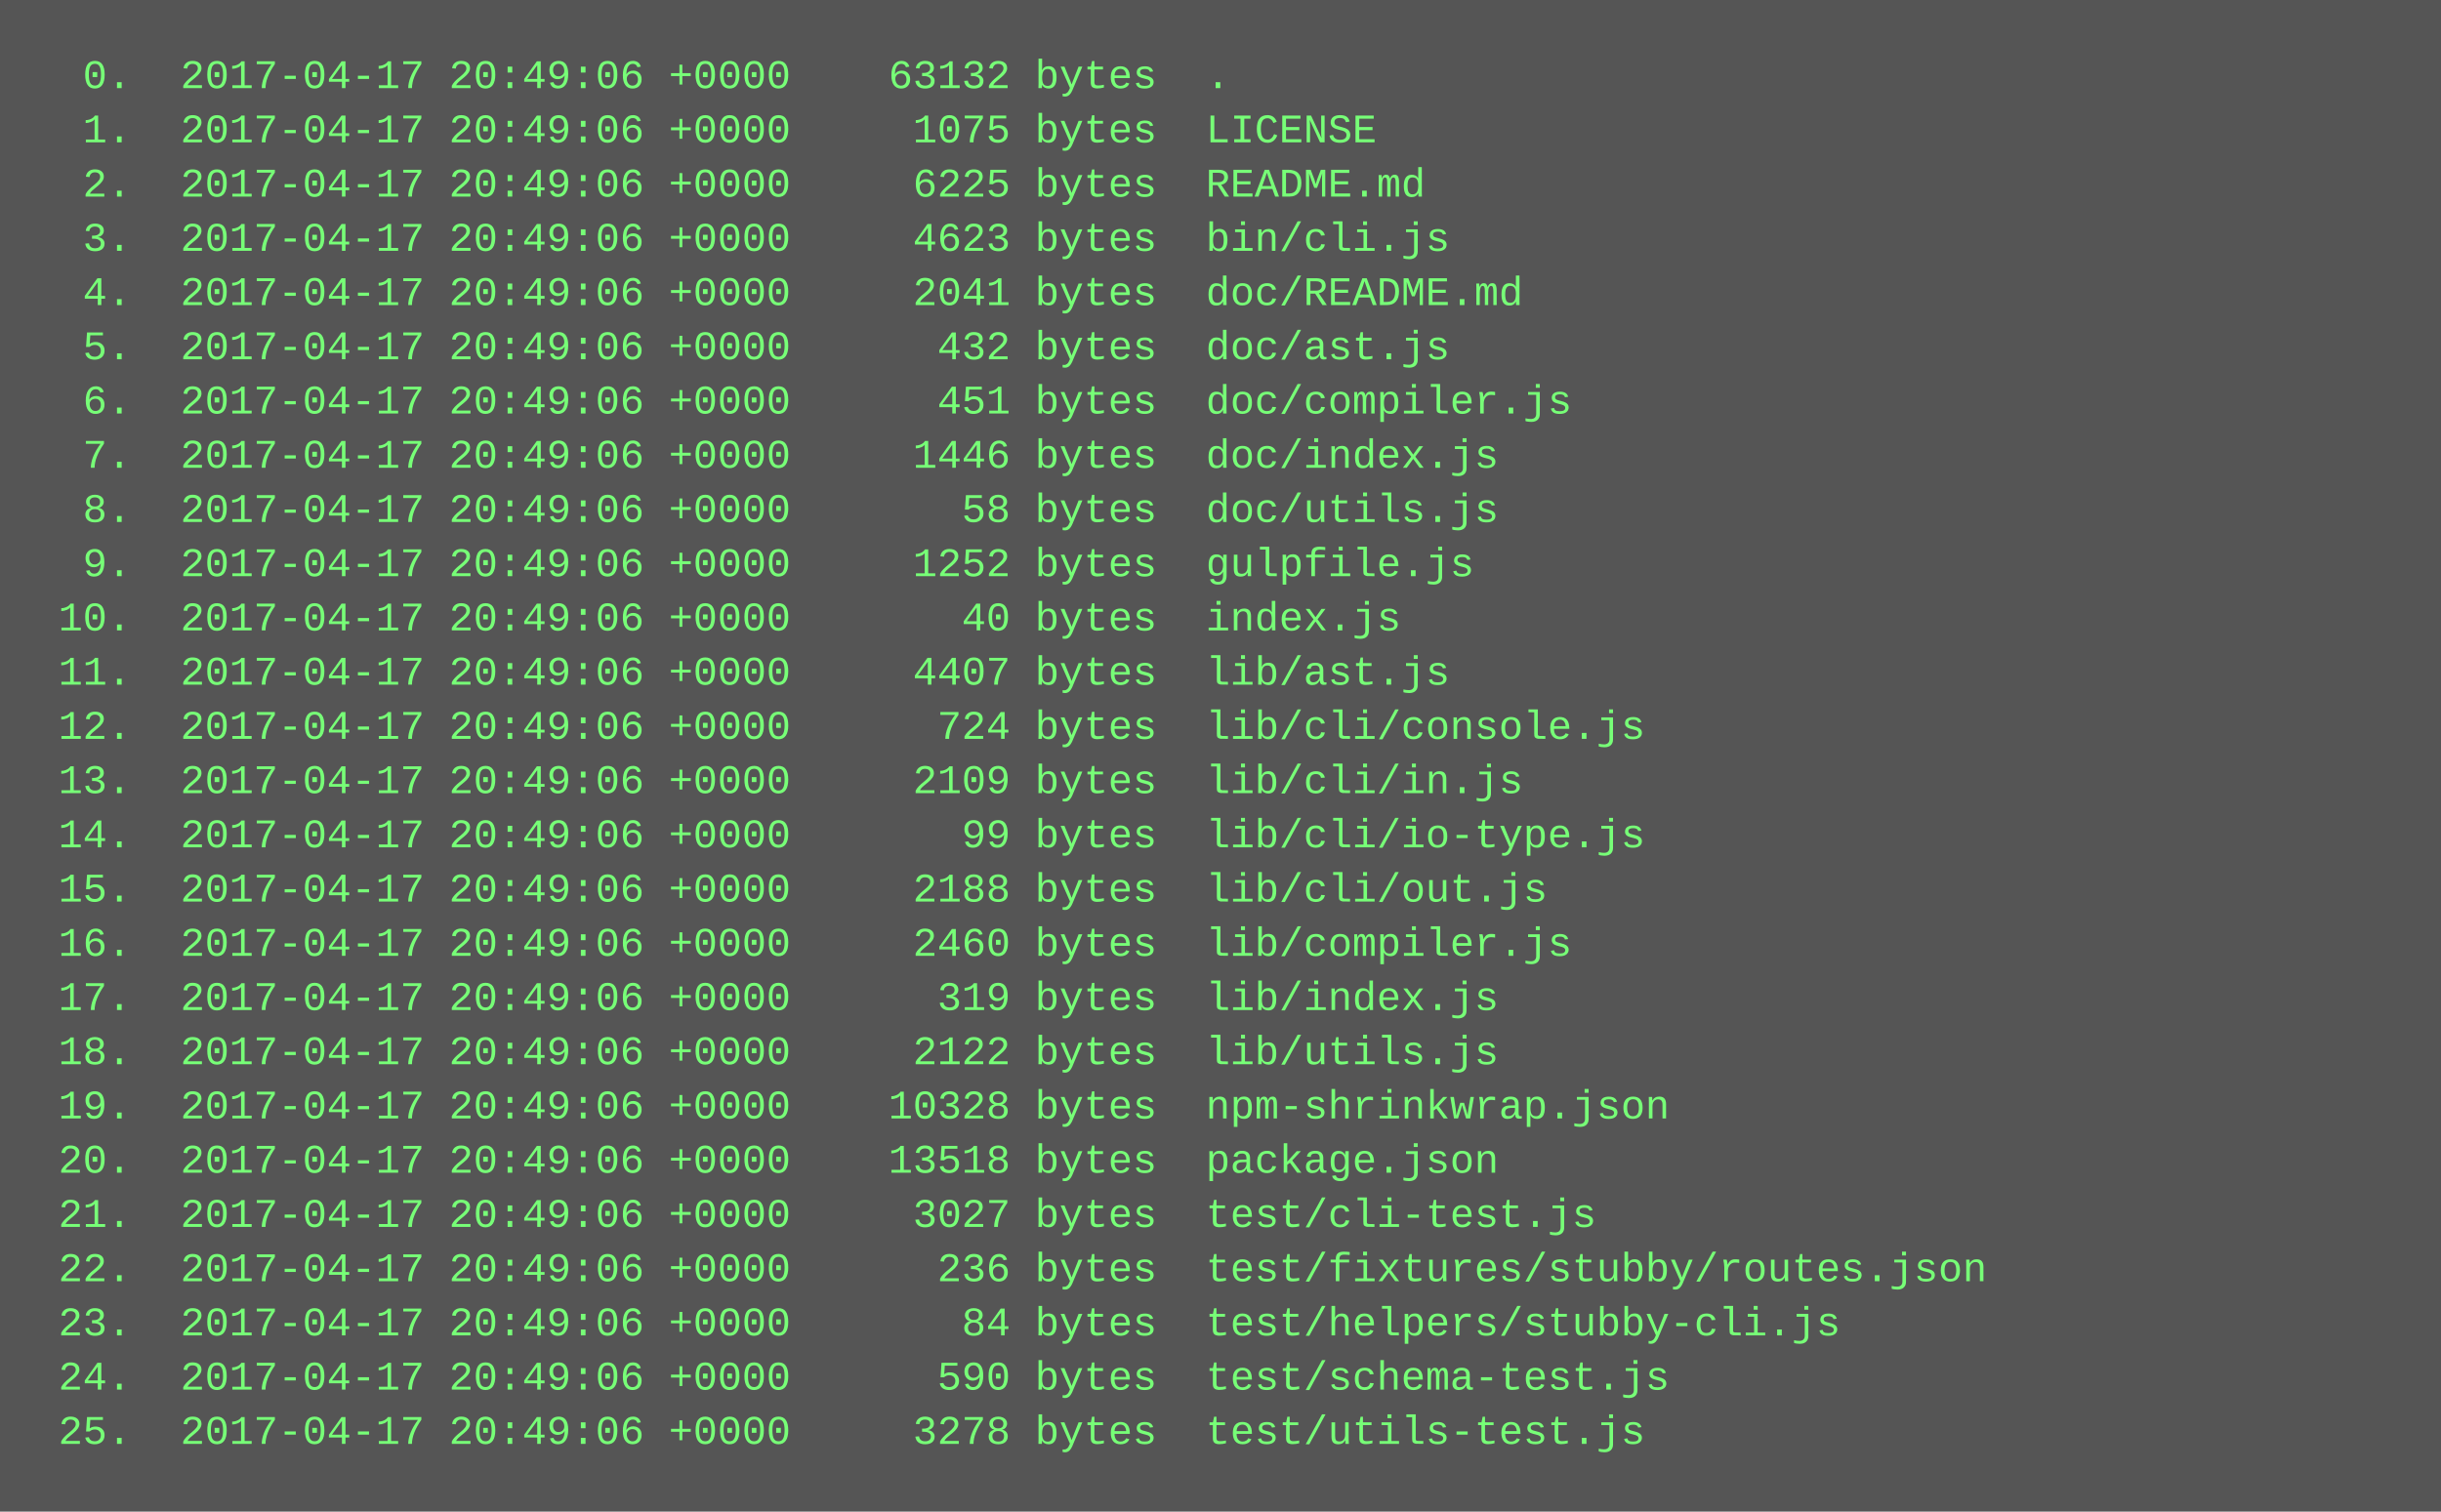
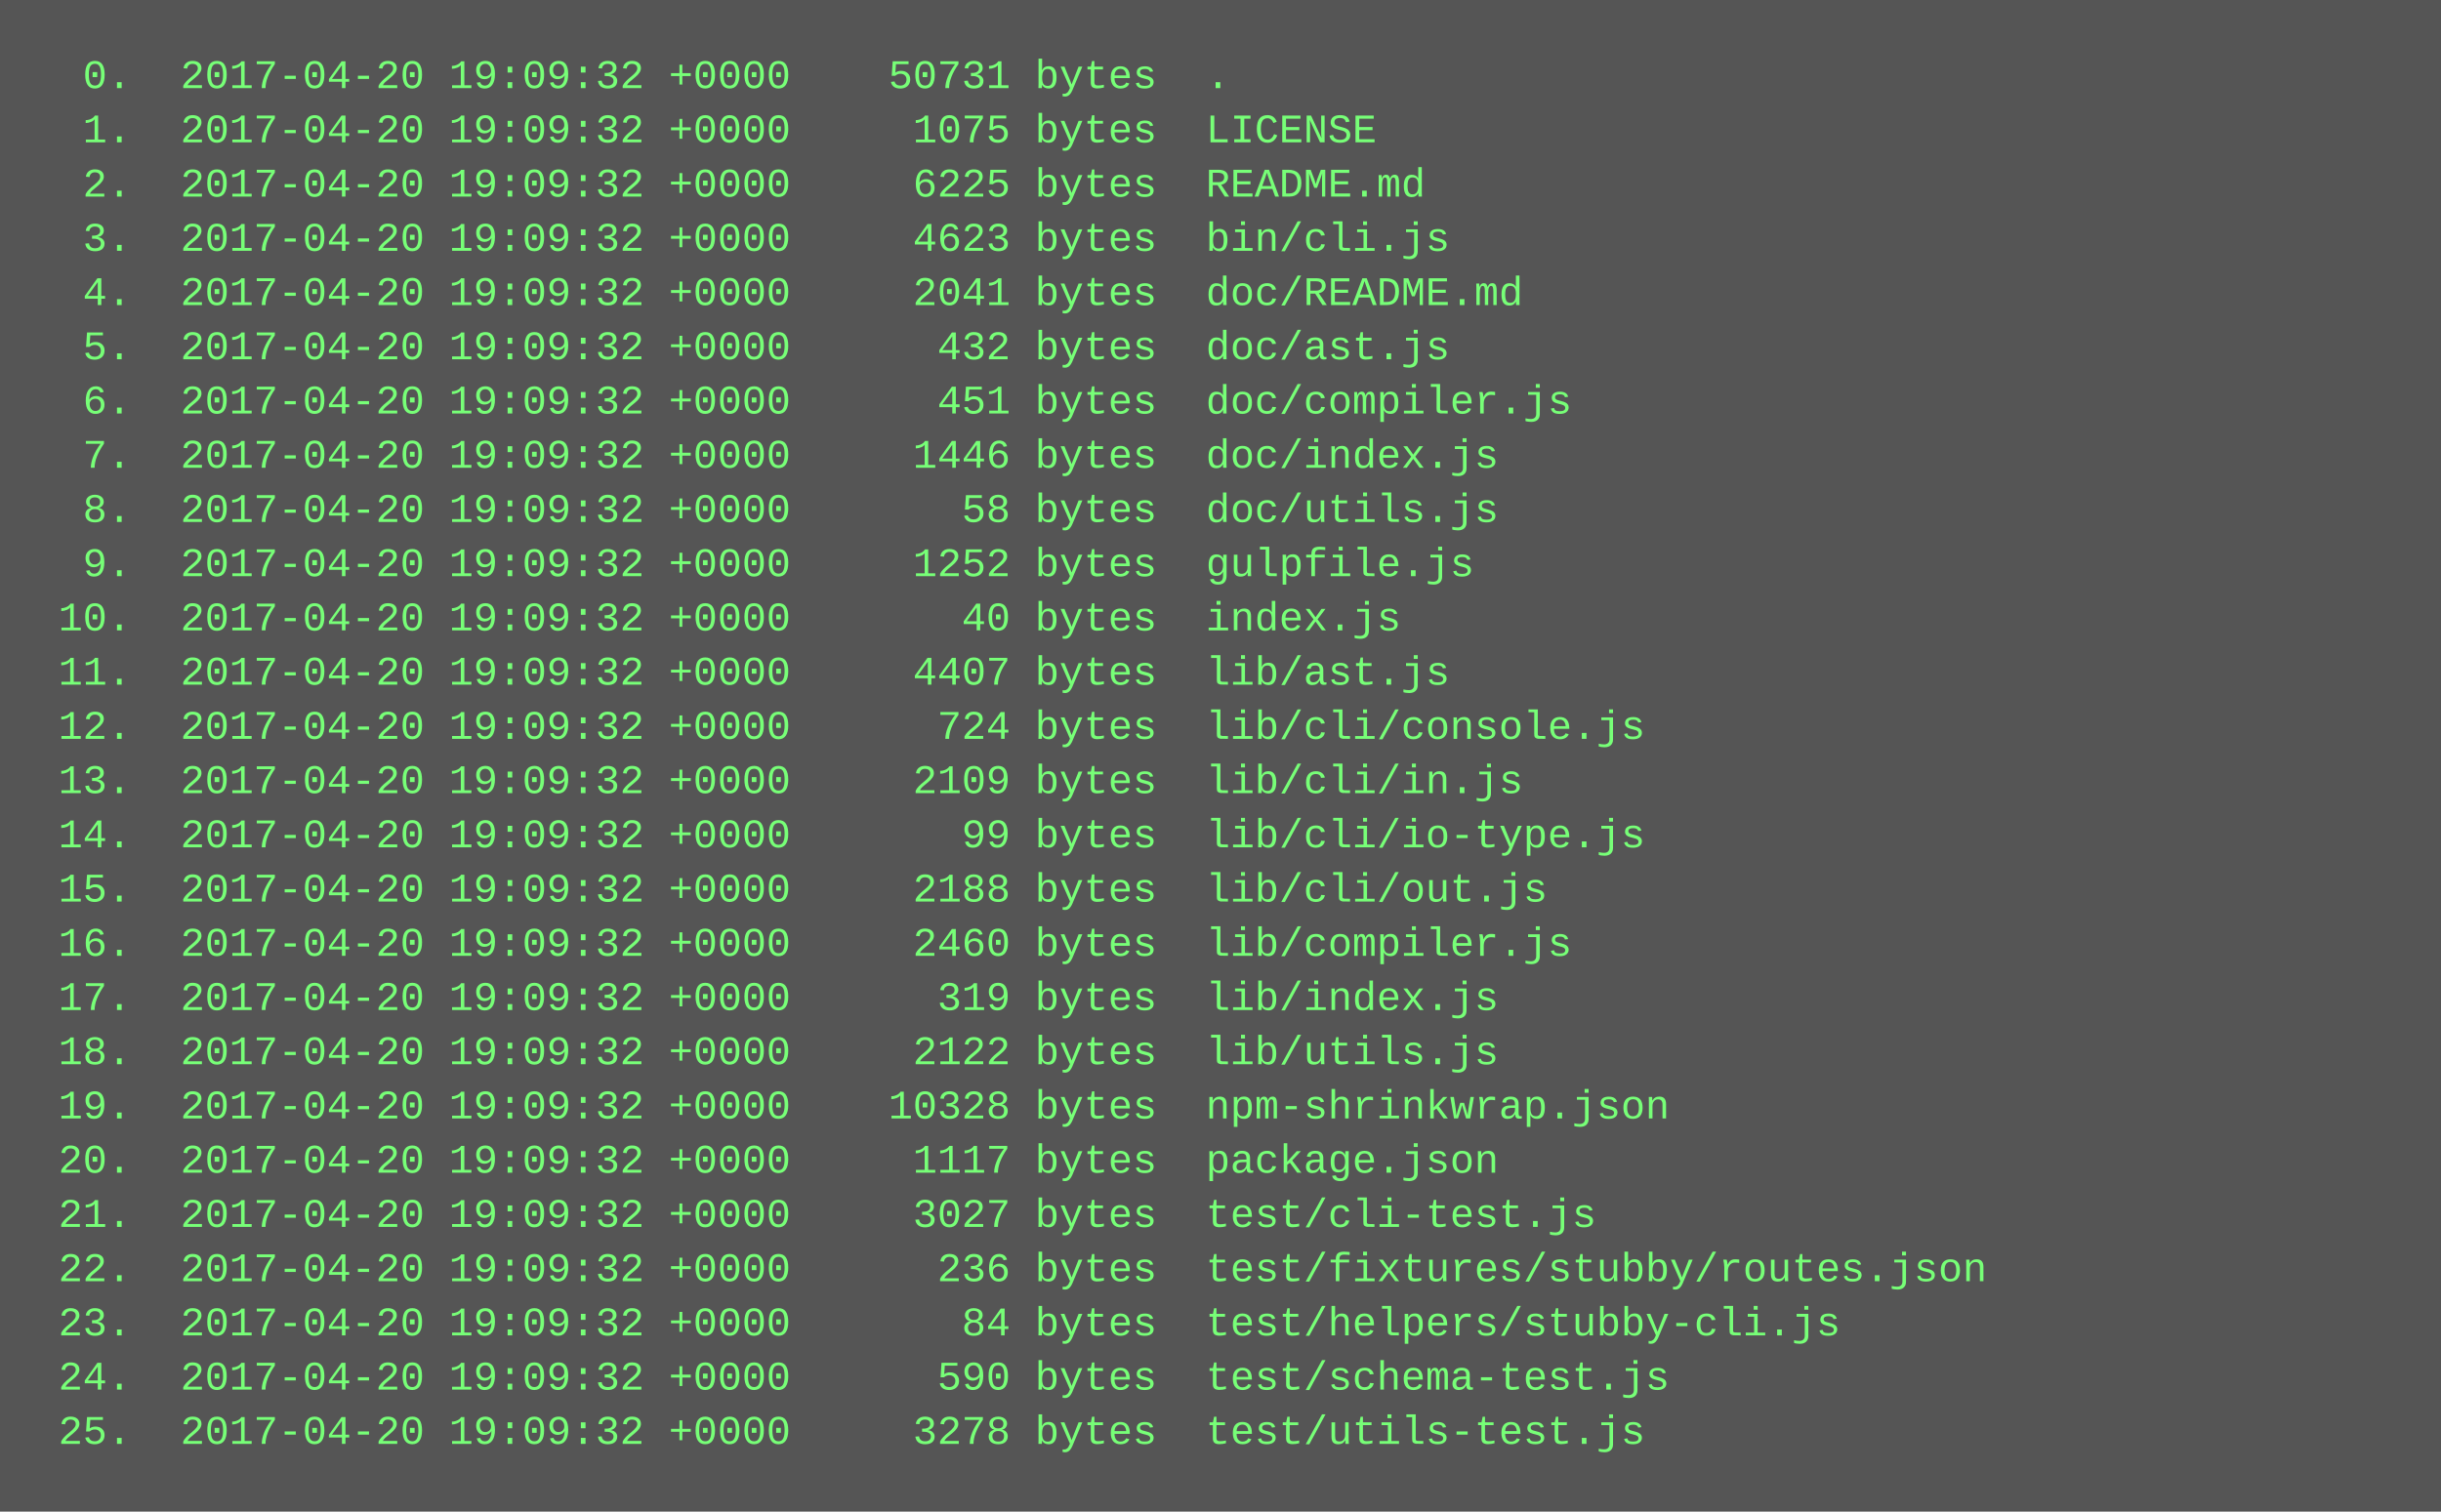
<svg xmlns="http://www.w3.org/2000/svg" height="446" width="720">
  <rect height="446" fill="#555" width="720" />
  <text fill="#7f7" font-family="Courier New" font-size="12" xml:space="preserve">
-     <tspan x="10" y="26">  0.  2017-04-17 20:49:06 +0000    63132 bytes  .</tspan>
-     <tspan x="10" y="42">  1.  2017-04-17 20:49:06 +0000     1075 bytes  LICENSE</tspan>
-     <tspan x="10" y="58">  2.  2017-04-17 20:49:06 +0000     6225 bytes  README.md</tspan>
-     <tspan x="10" y="74">  3.  2017-04-17 20:49:06 +0000     4623 bytes  bin/cli.js</tspan>
-     <tspan x="10" y="90">  4.  2017-04-17 20:49:06 +0000     2041 bytes  doc/README.md</tspan>
-     <tspan x="10" y="106">  5.  2017-04-17 20:49:06 +0000      432 bytes  doc/ast.js</tspan>
-     <tspan x="10" y="122">  6.  2017-04-17 20:49:06 +0000      451 bytes  doc/compiler.js</tspan>
-     <tspan x="10" y="138">  7.  2017-04-17 20:49:06 +0000     1446 bytes  doc/index.js</tspan>
-     <tspan x="10" y="154">  8.  2017-04-17 20:49:06 +0000       58 bytes  doc/utils.js</tspan>
-     <tspan x="10" y="170">  9.  2017-04-17 20:49:06 +0000     1252 bytes  gulpfile.js</tspan>
-     <tspan x="10" y="186"> 10.  2017-04-17 20:49:06 +0000       40 bytes  index.js</tspan>
-     <tspan x="10" y="202"> 11.  2017-04-17 20:49:06 +0000     4407 bytes  lib/ast.js</tspan>
-     <tspan x="10" y="218"> 12.  2017-04-17 20:49:06 +0000      724 bytes  lib/cli/console.js</tspan>
-     <tspan x="10" y="234"> 13.  2017-04-17 20:49:06 +0000     2109 bytes  lib/cli/in.js</tspan>
-     <tspan x="10" y="250"> 14.  2017-04-17 20:49:06 +0000       99 bytes  lib/cli/io-type.js</tspan>
-     <tspan x="10" y="266"> 15.  2017-04-17 20:49:06 +0000     2188 bytes  lib/cli/out.js</tspan>
-     <tspan x="10" y="282"> 16.  2017-04-17 20:49:06 +0000     2460 bytes  lib/compiler.js</tspan>
-     <tspan x="10" y="298"> 17.  2017-04-17 20:49:06 +0000      319 bytes  lib/index.js</tspan>
-     <tspan x="10" y="314"> 18.  2017-04-17 20:49:06 +0000     2122 bytes  lib/utils.js</tspan>
-     <tspan x="10" y="330"> 19.  2017-04-17 20:49:06 +0000    10328 bytes  npm-shrinkwrap.json</tspan>
-     <tspan x="10" y="346"> 20.  2017-04-17 20:49:06 +0000    13518 bytes  package.json</tspan>
-     <tspan x="10" y="362"> 21.  2017-04-17 20:49:06 +0000     3027 bytes  test/cli-test.js</tspan>
-     <tspan x="10" y="378"> 22.  2017-04-17 20:49:06 +0000      236 bytes  test/fixtures/stubby/routes.json</tspan>
-     <tspan x="10" y="394"> 23.  2017-04-17 20:49:06 +0000       84 bytes  test/helpers/stubby-cli.js</tspan>
-     <tspan x="10" y="410"> 24.  2017-04-17 20:49:06 +0000      590 bytes  test/schema-test.js</tspan>
-     <tspan x="10" y="426"> 25.  2017-04-17 20:49:06 +0000     3278 bytes  test/utils-test.js</tspan>
+     <tspan x="10" y="26">  0.  2017-04-20 19:09:32 +0000    50731 bytes  .</tspan>
+     <tspan x="10" y="42">  1.  2017-04-20 19:09:32 +0000     1075 bytes  LICENSE</tspan>
+     <tspan x="10" y="58">  2.  2017-04-20 19:09:32 +0000     6225 bytes  README.md</tspan>
+     <tspan x="10" y="74">  3.  2017-04-20 19:09:32 +0000     4623 bytes  bin/cli.js</tspan>
+     <tspan x="10" y="90">  4.  2017-04-20 19:09:32 +0000     2041 bytes  doc/README.md</tspan>
+     <tspan x="10" y="106">  5.  2017-04-20 19:09:32 +0000      432 bytes  doc/ast.js</tspan>
+     <tspan x="10" y="122">  6.  2017-04-20 19:09:32 +0000      451 bytes  doc/compiler.js</tspan>
+     <tspan x="10" y="138">  7.  2017-04-20 19:09:32 +0000     1446 bytes  doc/index.js</tspan>
+     <tspan x="10" y="154">  8.  2017-04-20 19:09:32 +0000       58 bytes  doc/utils.js</tspan>
+     <tspan x="10" y="170">  9.  2017-04-20 19:09:32 +0000     1252 bytes  gulpfile.js</tspan>
+     <tspan x="10" y="186"> 10.  2017-04-20 19:09:32 +0000       40 bytes  index.js</tspan>
+     <tspan x="10" y="202"> 11.  2017-04-20 19:09:32 +0000     4407 bytes  lib/ast.js</tspan>
+     <tspan x="10" y="218"> 12.  2017-04-20 19:09:32 +0000      724 bytes  lib/cli/console.js</tspan>
+     <tspan x="10" y="234"> 13.  2017-04-20 19:09:32 +0000     2109 bytes  lib/cli/in.js</tspan>
+     <tspan x="10" y="250"> 14.  2017-04-20 19:09:32 +0000       99 bytes  lib/cli/io-type.js</tspan>
+     <tspan x="10" y="266"> 15.  2017-04-20 19:09:32 +0000     2188 bytes  lib/cli/out.js</tspan>
+     <tspan x="10" y="282"> 16.  2017-04-20 19:09:32 +0000     2460 bytes  lib/compiler.js</tspan>
+     <tspan x="10" y="298"> 17.  2017-04-20 19:09:32 +0000      319 bytes  lib/index.js</tspan>
+     <tspan x="10" y="314"> 18.  2017-04-20 19:09:32 +0000     2122 bytes  lib/utils.js</tspan>
+     <tspan x="10" y="330"> 19.  2017-04-20 19:09:32 +0000    10328 bytes  npm-shrinkwrap.json</tspan>
+     <tspan x="10" y="346"> 20.  2017-04-20 19:09:32 +0000     1117 bytes  package.json</tspan>
+     <tspan x="10" y="362"> 21.  2017-04-20 19:09:32 +0000     3027 bytes  test/cli-test.js</tspan>
+     <tspan x="10" y="378"> 22.  2017-04-20 19:09:32 +0000      236 bytes  test/fixtures/stubby/routes.json</tspan>
+     <tspan x="10" y="394"> 23.  2017-04-20 19:09:32 +0000       84 bytes  test/helpers/stubby-cli.js</tspan>
+     <tspan x="10" y="410"> 24.  2017-04-20 19:09:32 +0000      590 bytes  test/schema-test.js</tspan>
+     <tspan x="10" y="426"> 25.  2017-04-20 19:09:32 +0000     3278 bytes  test/utils-test.js</tspan>
  </text>
</svg>
